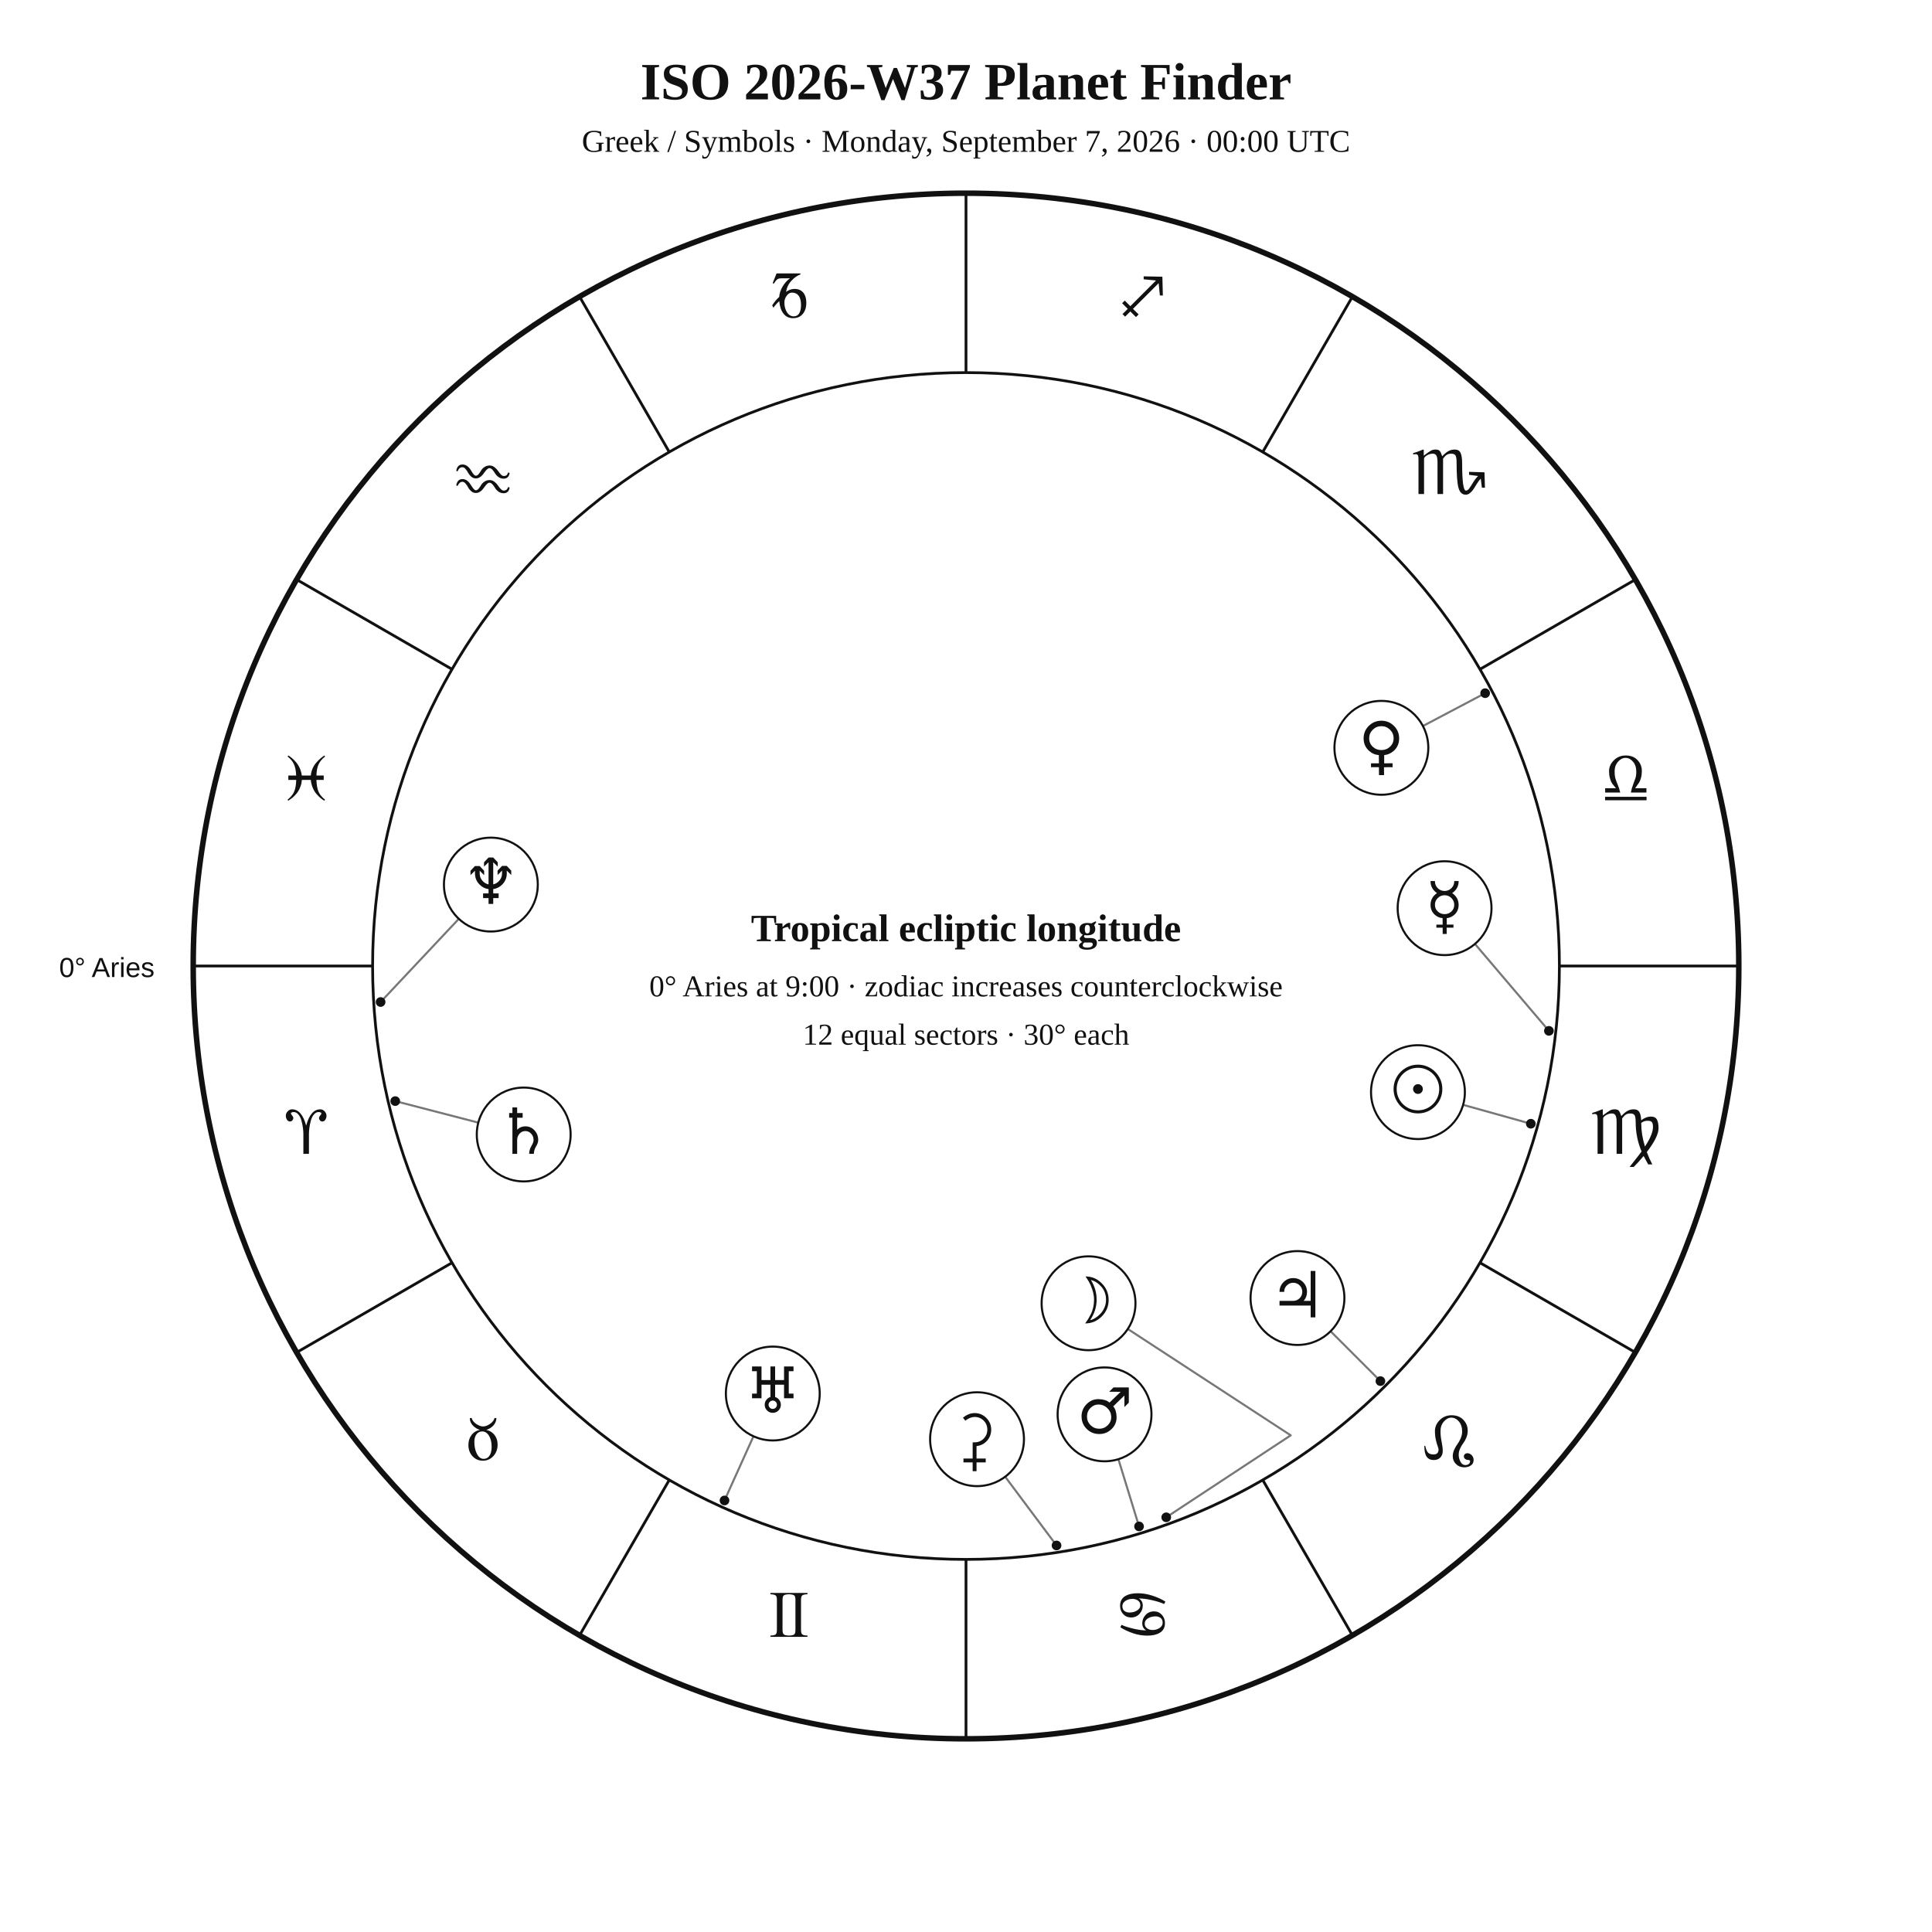
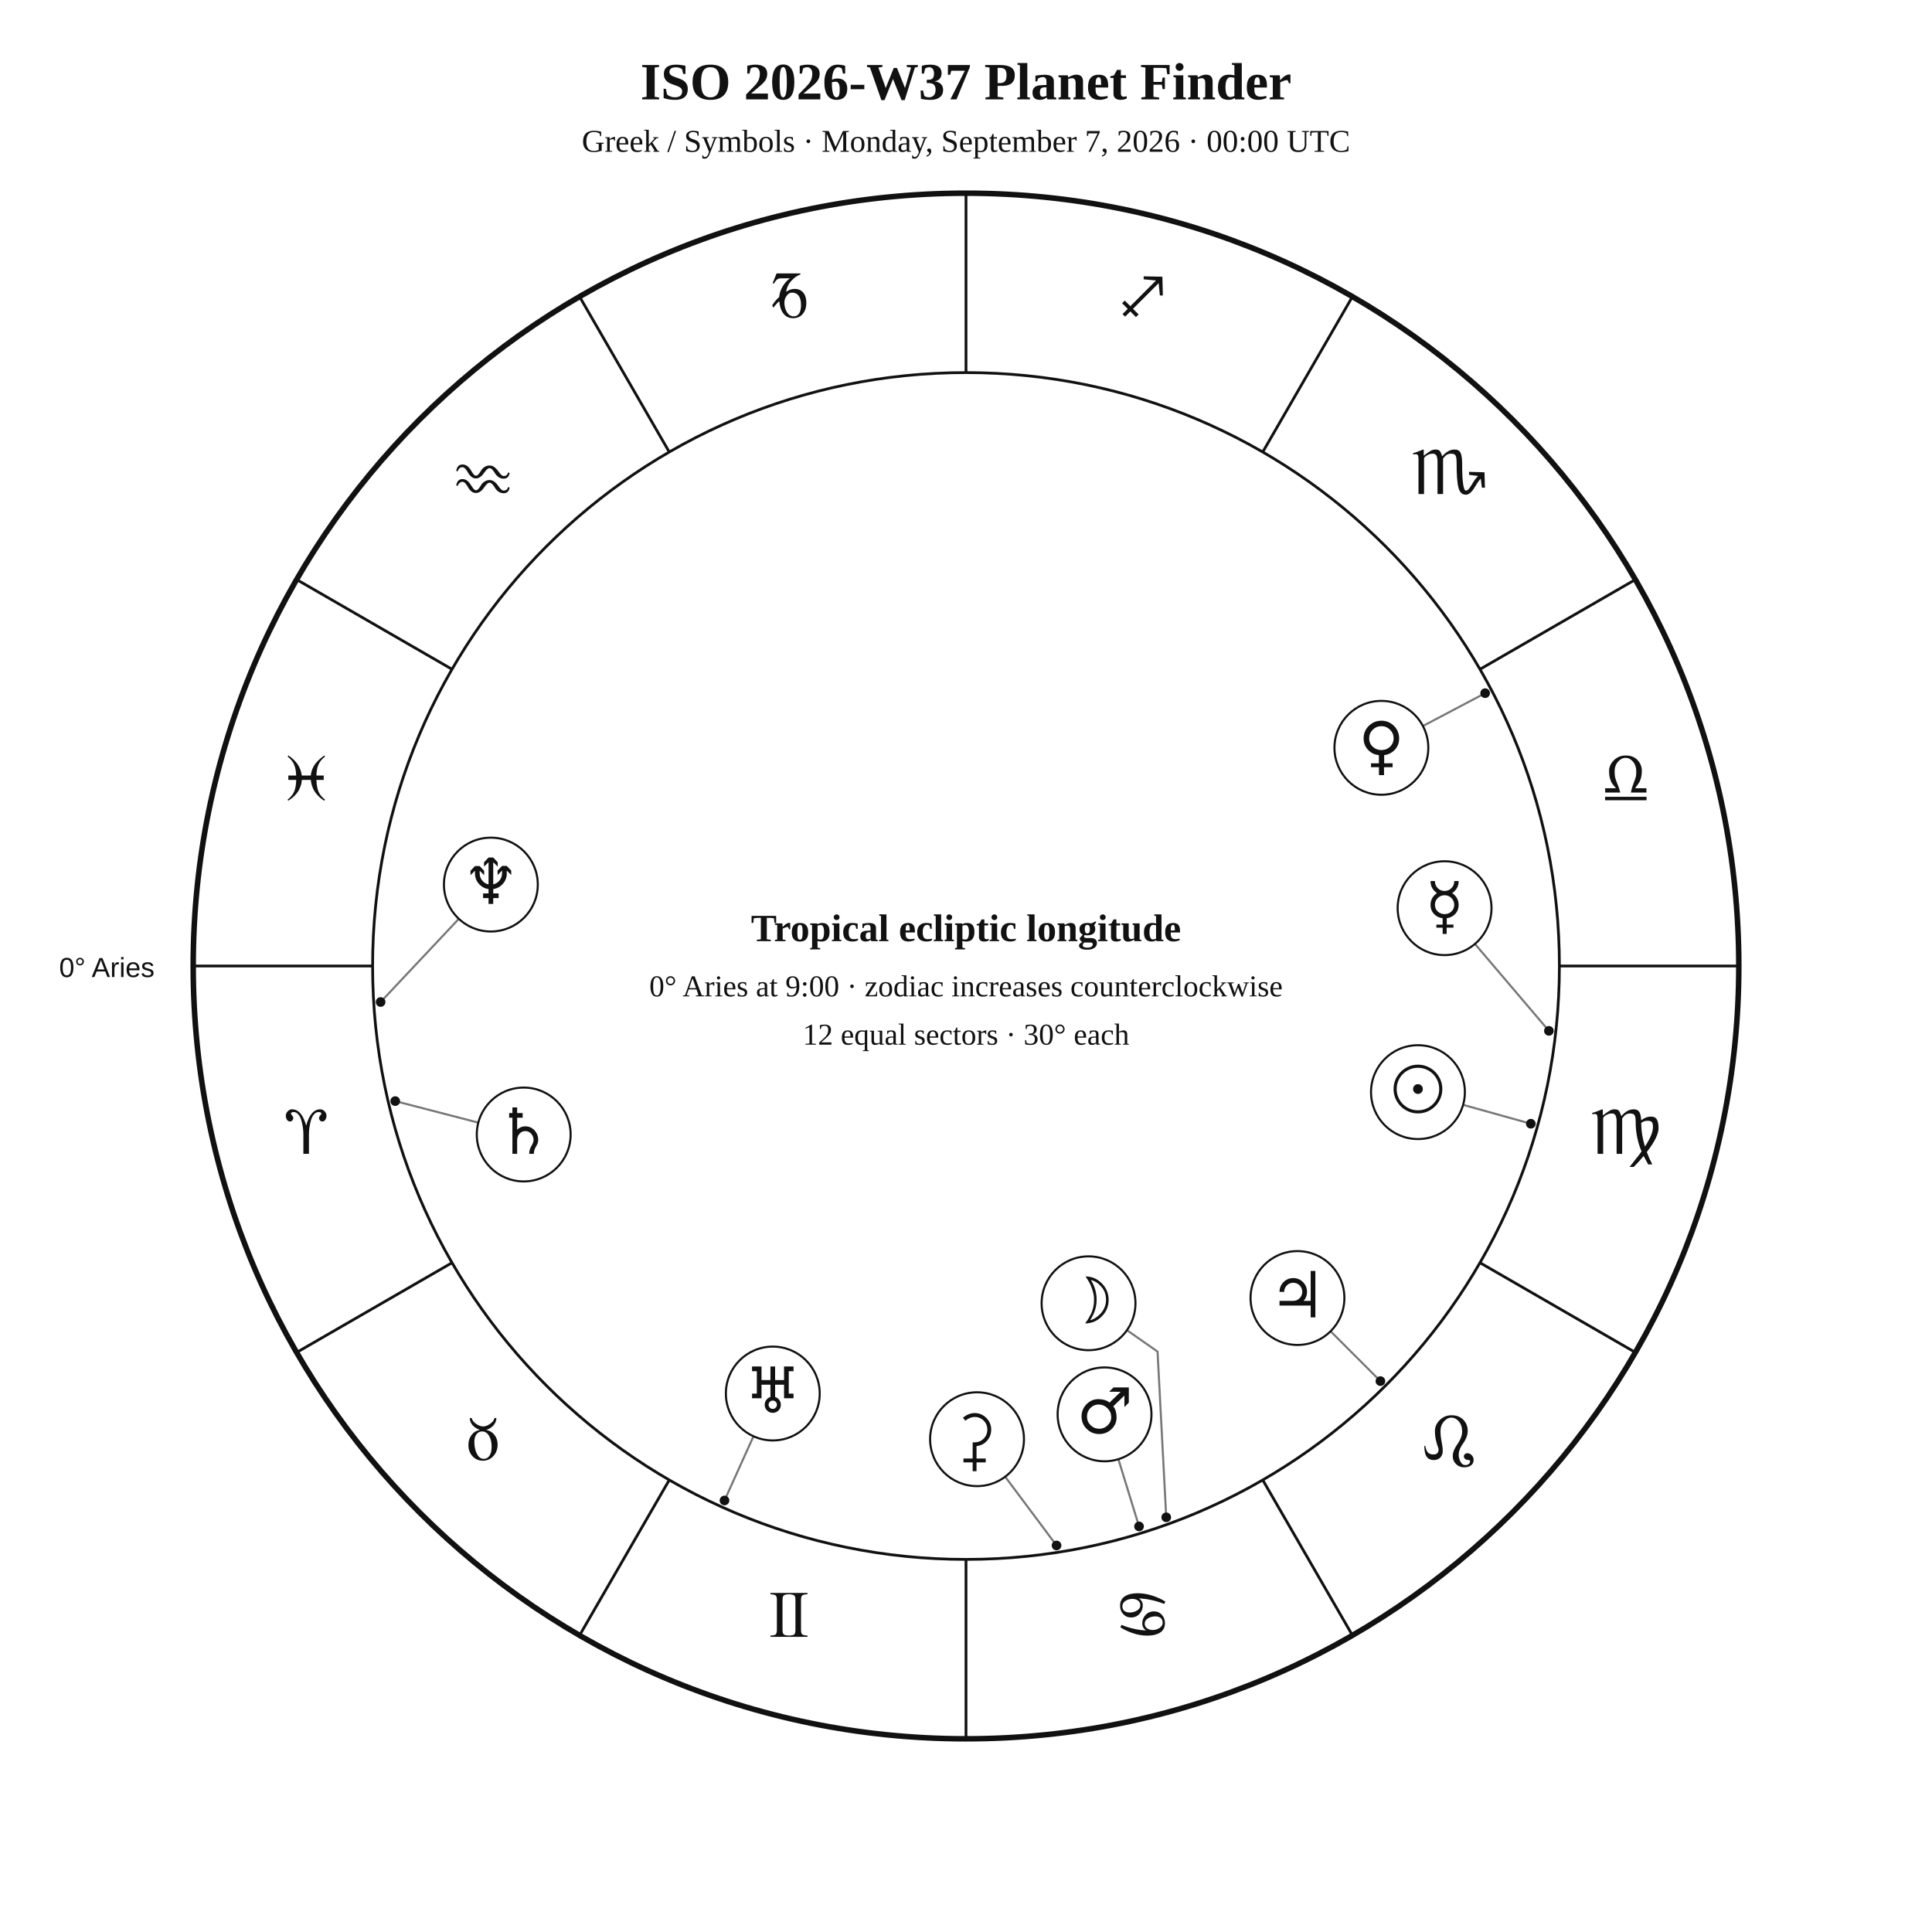
<svg xmlns="http://www.w3.org/2000/svg" width="1400" height="1400" viewBox="0 0 1400 1400">
  <rect width="100%" height="100%" fill="white" />
  <style>text{font-family:Georgia,"Times New Roman",serif;fill:#111}.sans{font-family:Arial,Helvetica,sans-serif}.symbol{font-family:"Arial Unicode MS","Segoe UI Symbol","Noto Sans Symbols 2","Apple Symbols",serif;font-variant-emoji:text;fill:#111}</style>
  <text x="700" y="72" text-anchor="middle" font-size="38" font-weight="700">ISO 2026-W37 Planet Finder</text>
  <text x="700" y="110" text-anchor="middle" font-size="23">Greek / Symbols · Monday, September 7, 2026 · 00:00 UTC</text>
  <circle cx="700" cy="700" r="560" fill="none" stroke="#111" stroke-width="4" />
  <circle cx="700" cy="700" r="430" fill="none" stroke="#111" stroke-width="2" />
  <line x1="270.0" y1="700.0" x2="140.0" y2="700.0" stroke="#111" stroke-width="2" />
  <line x1="327.6" y1="915.0" x2="215.0" y2="980.0" stroke="#111" stroke-width="2" />
  <line x1="485.0" y1="1072.4" x2="420.0" y2="1185.0" stroke="#111" stroke-width="2" />
  <line x1="700.0" y1="1130.0" x2="700.0" y2="1260.0" stroke="#111" stroke-width="2" />
  <line x1="915.0" y1="1072.4" x2="980.0" y2="1185.0" stroke="#111" stroke-width="2" />
  <line x1="1072.4" y1="915.0" x2="1185.0" y2="980.0" stroke="#111" stroke-width="2" />
  <line x1="1130.0" y1="700.0" x2="1260.0" y2="700.0" stroke="#111" stroke-width="2" />
  <line x1="1072.4" y1="485.0" x2="1185.0" y2="420.0" stroke="#111" stroke-width="2" />
  <line x1="915.0" y1="327.6" x2="980.0" y2="215.0" stroke="#111" stroke-width="2" />
  <line x1="700.0" y1="270.0" x2="700.0" y2="140.0" stroke="#111" stroke-width="2" />
  <line x1="485.0" y1="327.6" x2="420.0" y2="215.0" stroke="#111" stroke-width="2" />
  <line x1="327.6" y1="485.0" x2="215.0" y2="420.0" stroke="#111" stroke-width="2" />
  <text class="symbol" x="221.9" y="836.1" text-anchor="middle" font-size="48">♈︎</text>
  <text class="symbol" x="350.0" y="1058.0" text-anchor="middle" font-size="48">♉︎</text>
  <text class="symbol" x="571.9" y="1186.1" text-anchor="middle" font-size="48">♊︎</text>
  <text class="symbol" x="828.1" y="1186.1" text-anchor="middle" font-size="48">♋︎</text>
  <text class="symbol" x="1050.0" y="1058.0" text-anchor="middle" font-size="48">♌︎</text>
  <text class="symbol" x="1178.1" y="836.1" text-anchor="middle" font-size="48">♍︎</text>
  <text class="symbol" x="1178.1" y="579.9" text-anchor="middle" font-size="48">♎︎</text>
  <text class="symbol" x="1050.0" y="358.0" text-anchor="middle" font-size="48">♏︎</text>
  <text class="symbol" x="828.1" y="229.9" text-anchor="middle" font-size="48">♐︎</text>
  <text class="symbol" x="571.9" y="229.9" text-anchor="middle" font-size="48">♑︎</text>
  <text class="symbol" x="350.0" y="358.0" text-anchor="middle" font-size="48">♒︎</text>
  <text class="symbol" x="221.9" y="579.9" text-anchor="middle" font-size="48">♓︎</text>
  <text x="112" y="708" text-anchor="end" font-size="20" class="sans">0° Aries</text>
  <polyline points="1109.3,814.3 1060.2,800.6" fill="none" stroke="#777" stroke-width="1.5" stroke-linejoin="round" stroke-linecap="round" />
  <circle cx="1109.3" cy="814.3" r="3.5" fill="#111" />
-   <polyline points="845.1,1099.5 935.3,1040.1 817.2,963.0" fill="none" stroke="#777" stroke-width="1.5" stroke-linejoin="round" stroke-linecap="round" />
+   <polyline points="845.1,1099.5 838.8,979.4 816.6,963.9" fill="none" stroke="#777" stroke-width="1.5" stroke-linejoin="round" stroke-linecap="round" />
  <circle cx="845.1" cy="1099.5" r="3.5" fill="#111" />
  <polyline points="1122.4,747.0 1068.8,684.0" fill="none" stroke="#777" stroke-width="1.5" stroke-linejoin="round" stroke-linecap="round" />
  <circle cx="1122.4" cy="747.0" r="3.5" fill="#111" />
  <polyline points="1076.2,502.3 1031.1,526.1" fill="none" stroke="#777" stroke-width="1.5" stroke-linejoin="round" stroke-linecap="round" />
  <circle cx="1076.2" cy="502.3" r="3.5" fill="#111" />
  <polyline points="825.4,1106.1 810.4,1057.3" fill="none" stroke="#777" stroke-width="1.5" stroke-linejoin="round" stroke-linecap="round" />
  <circle cx="825.4" cy="1106.1" r="3.5" fill="#111" />
  <polyline points="1000.3,1000.8 964.2,964.7" fill="none" stroke="#777" stroke-width="1.5" stroke-linejoin="round" stroke-linecap="round" />
  <circle cx="1000.3" cy="1000.8" r="3.5" fill="#111" />
  <polyline points="286.4,797.9 346.6,813.5" fill="none" stroke="#777" stroke-width="1.5" stroke-linejoin="round" stroke-linecap="round" />
  <circle cx="286.4" cy="797.9" r="3.5" fill="#111" />
  <polyline points="525.0,1087.3 546.0,1040.8" fill="none" stroke="#777" stroke-width="1.5" stroke-linejoin="round" stroke-linecap="round" />
  <circle cx="525.0" cy="1087.3" r="3.5" fill="#111" />
  <polyline points="275.8,726.1 332.5,665.8" fill="none" stroke="#777" stroke-width="1.5" stroke-linejoin="round" stroke-linecap="round" />
  <circle cx="275.8" cy="726.1" r="3.5" fill="#111" />
  <polyline points="765.6,1119.9 728.4,1070.1" fill="none" stroke="#777" stroke-width="1.5" stroke-linejoin="round" stroke-linecap="round" />
  <circle cx="765.6" cy="1119.9" r="3.5" fill="#111" />
  <circle cx="1027.5" cy="791.4" r="34" fill="white" stroke="#111" stroke-width="1.5" />
  <text class="symbol" x="1027.5" y="805.4" text-anchor="middle" font-size="46">☉︎</text>
  <circle cx="788.8" cy="944.4" r="34" fill="white" stroke="#111" stroke-width="1.5" />
  <text class="symbol" x="788.8" y="958.4" text-anchor="middle" font-size="46">☽︎</text>
  <circle cx="1046.8" cy="658.1" r="34" fill="white" stroke="#111" stroke-width="1.5" />
  <text class="symbol" x="1046.8" y="672.1" text-anchor="middle" font-size="46">☿︎</text>
  <circle cx="1001.0" cy="541.9" r="34" fill="white" stroke="#111" stroke-width="1.5" />
  <text class="symbol" x="1001.0" y="555.9" text-anchor="middle" font-size="46">♀︎</text>
  <circle cx="800.4" cy="1024.9" r="34" fill="white" stroke="#111" stroke-width="1.5" />
  <text class="symbol" x="800.4" y="1038.9" text-anchor="middle" font-size="46">♂︎</text>
  <circle cx="940.2" cy="940.6" r="34" fill="white" stroke="#111" stroke-width="1.5" />
  <text class="symbol" x="940.2" y="954.6" text-anchor="middle" font-size="46">♃︎</text>
  <circle cx="379.5" cy="822.1" r="34" fill="white" stroke="#111" stroke-width="1.5" />
  <text class="symbol" x="379.5" y="836.1" text-anchor="middle" font-size="46">♄︎</text>
  <circle cx="560.0" cy="1009.8" r="34" fill="white" stroke="#111" stroke-width="1.5" />
  <text class="symbol" x="560.0" y="1023.8" text-anchor="middle" font-size="46">♅︎</text>
  <circle cx="355.7" cy="641.0" r="34" fill="white" stroke="#111" stroke-width="1.5" />
  <text class="symbol" x="355.7" y="655.0" text-anchor="middle" font-size="46">♆︎</text>
  <circle cx="708.0" cy="1042.9" r="34" fill="white" stroke="#111" stroke-width="1.5" />
  <text class="symbol" x="708.0" y="1056.9" text-anchor="middle" font-size="46">⚳︎</text>
  <text x="700" y="682" text-anchor="middle" font-size="28" font-weight="700">Tropical ecliptic longitude</text>
  <text x="700" y="722" text-anchor="middle" font-size="22">0° Aries at 9:00 · zodiac increases counterclockwise</text>
  <text x="700" y="757" text-anchor="middle" font-size="22">12 equal sectors · 30° each</text>
</svg>
